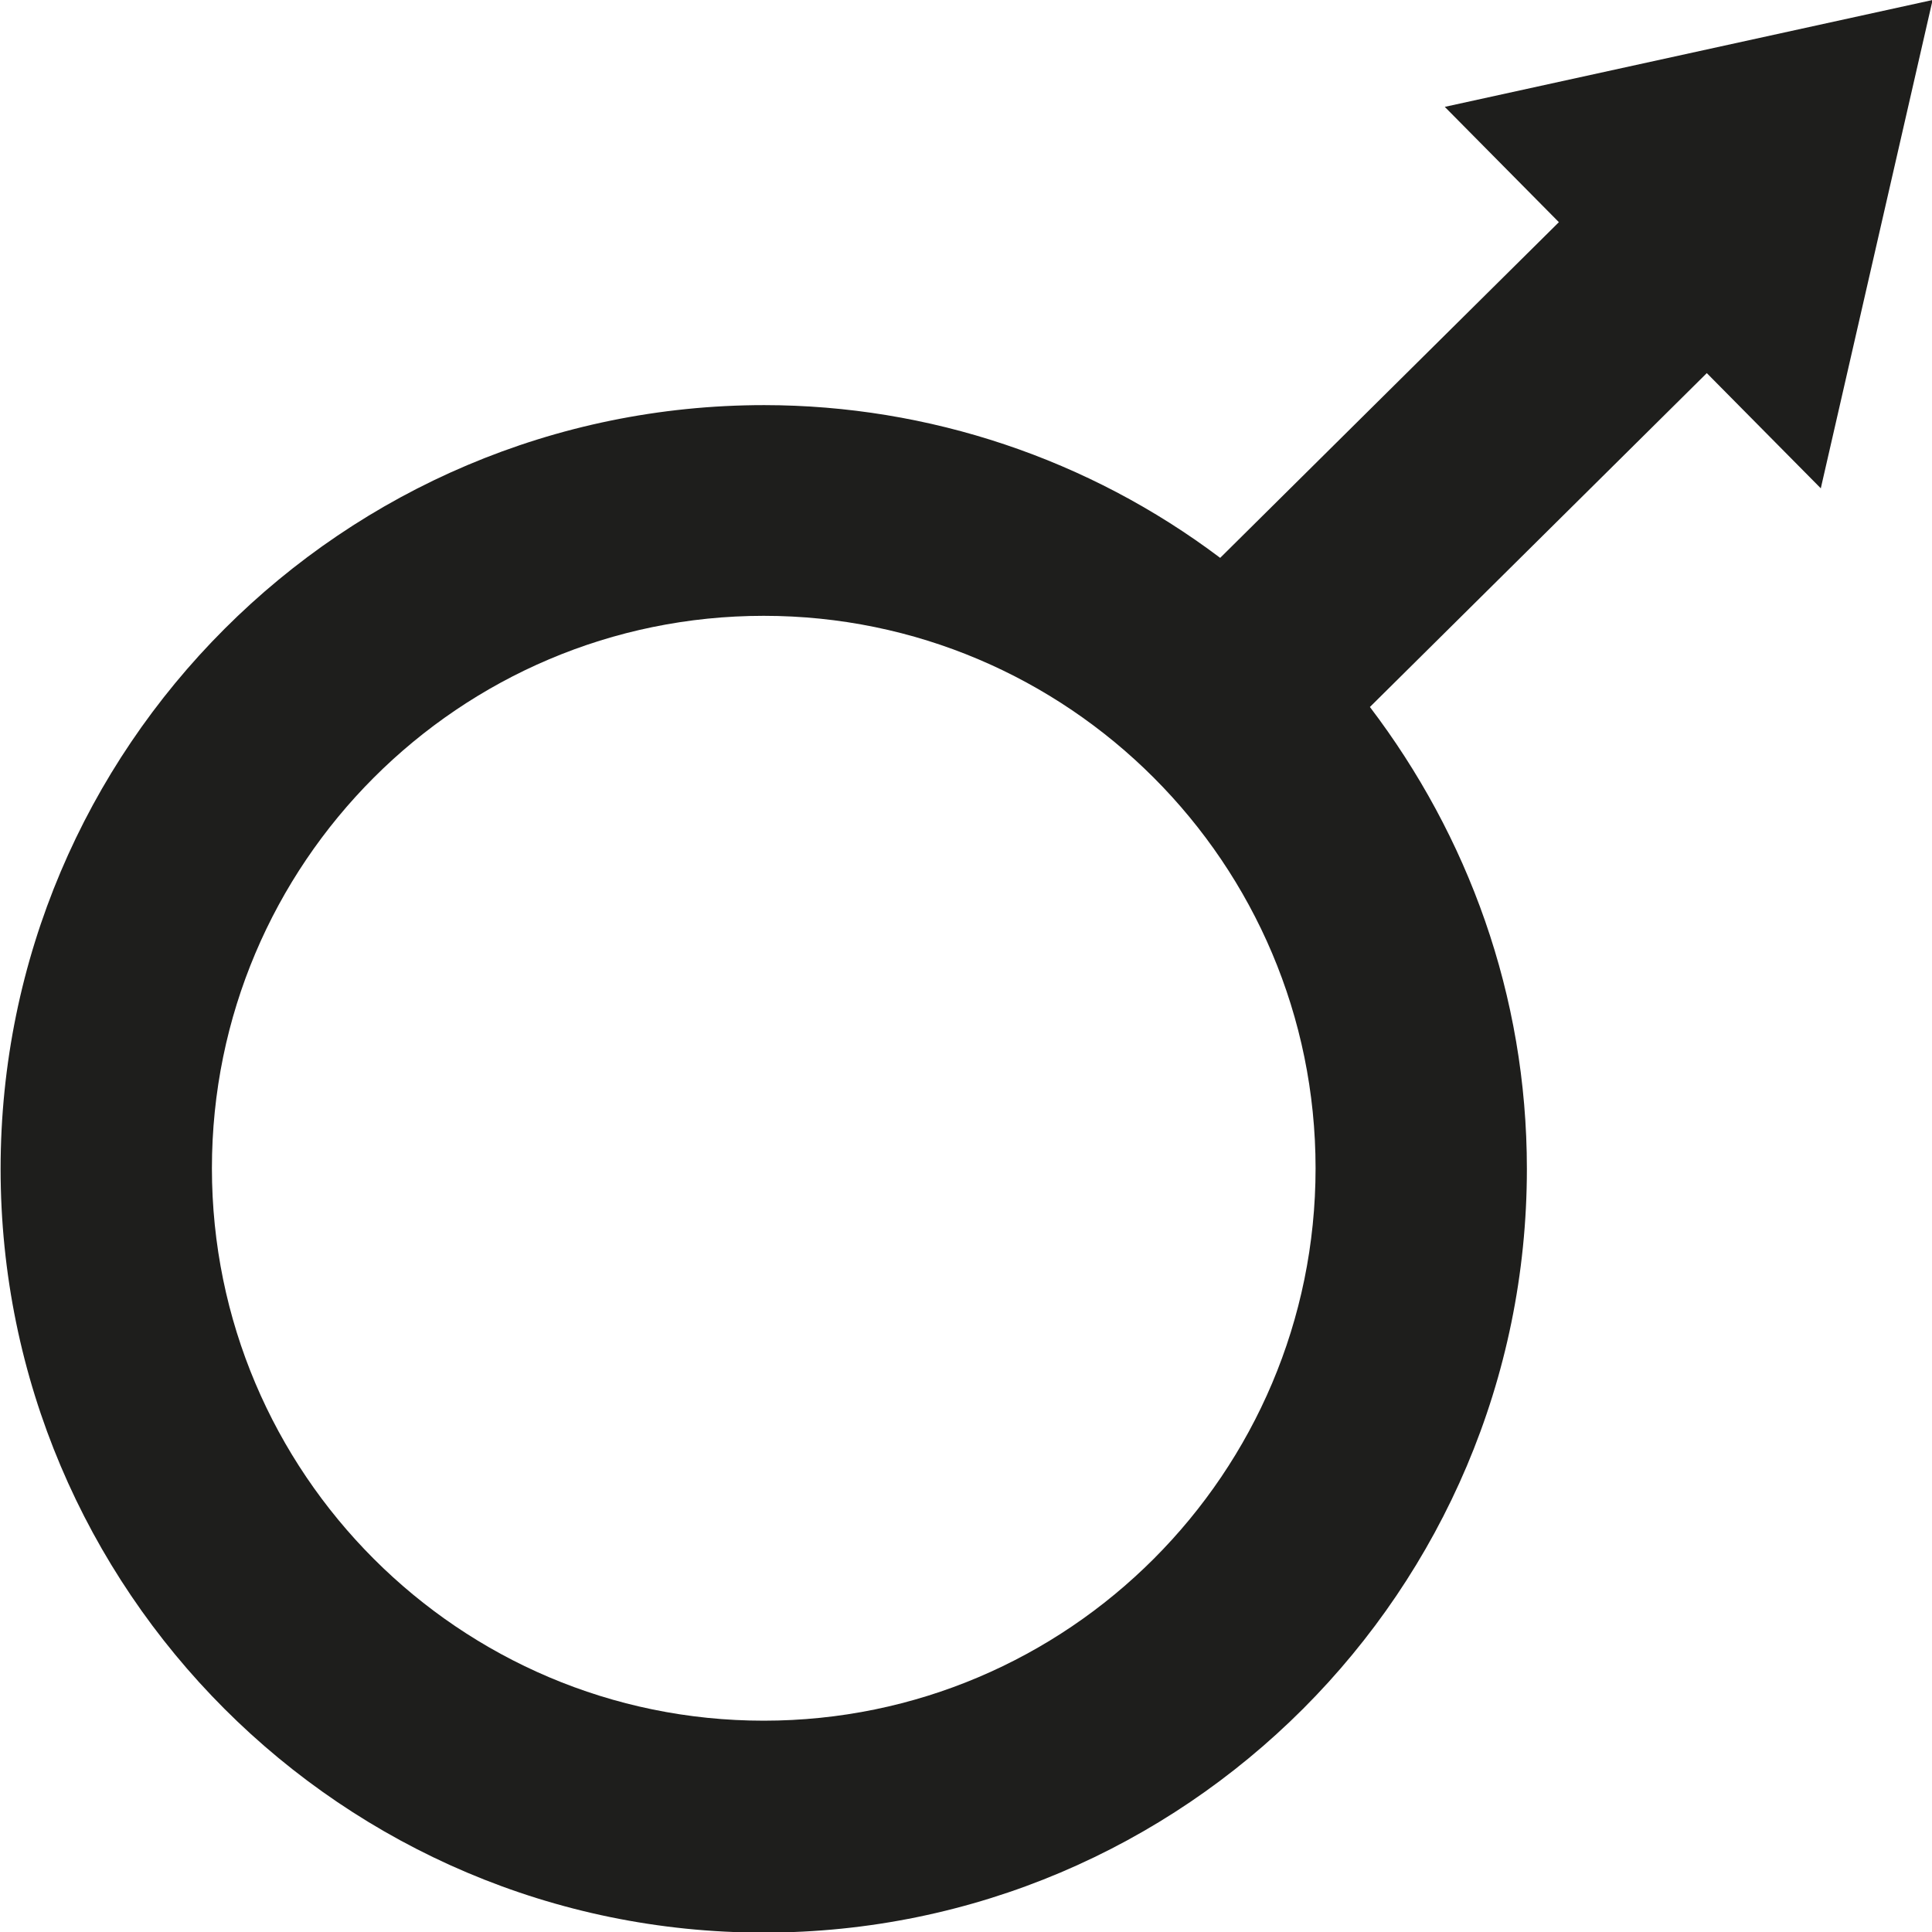
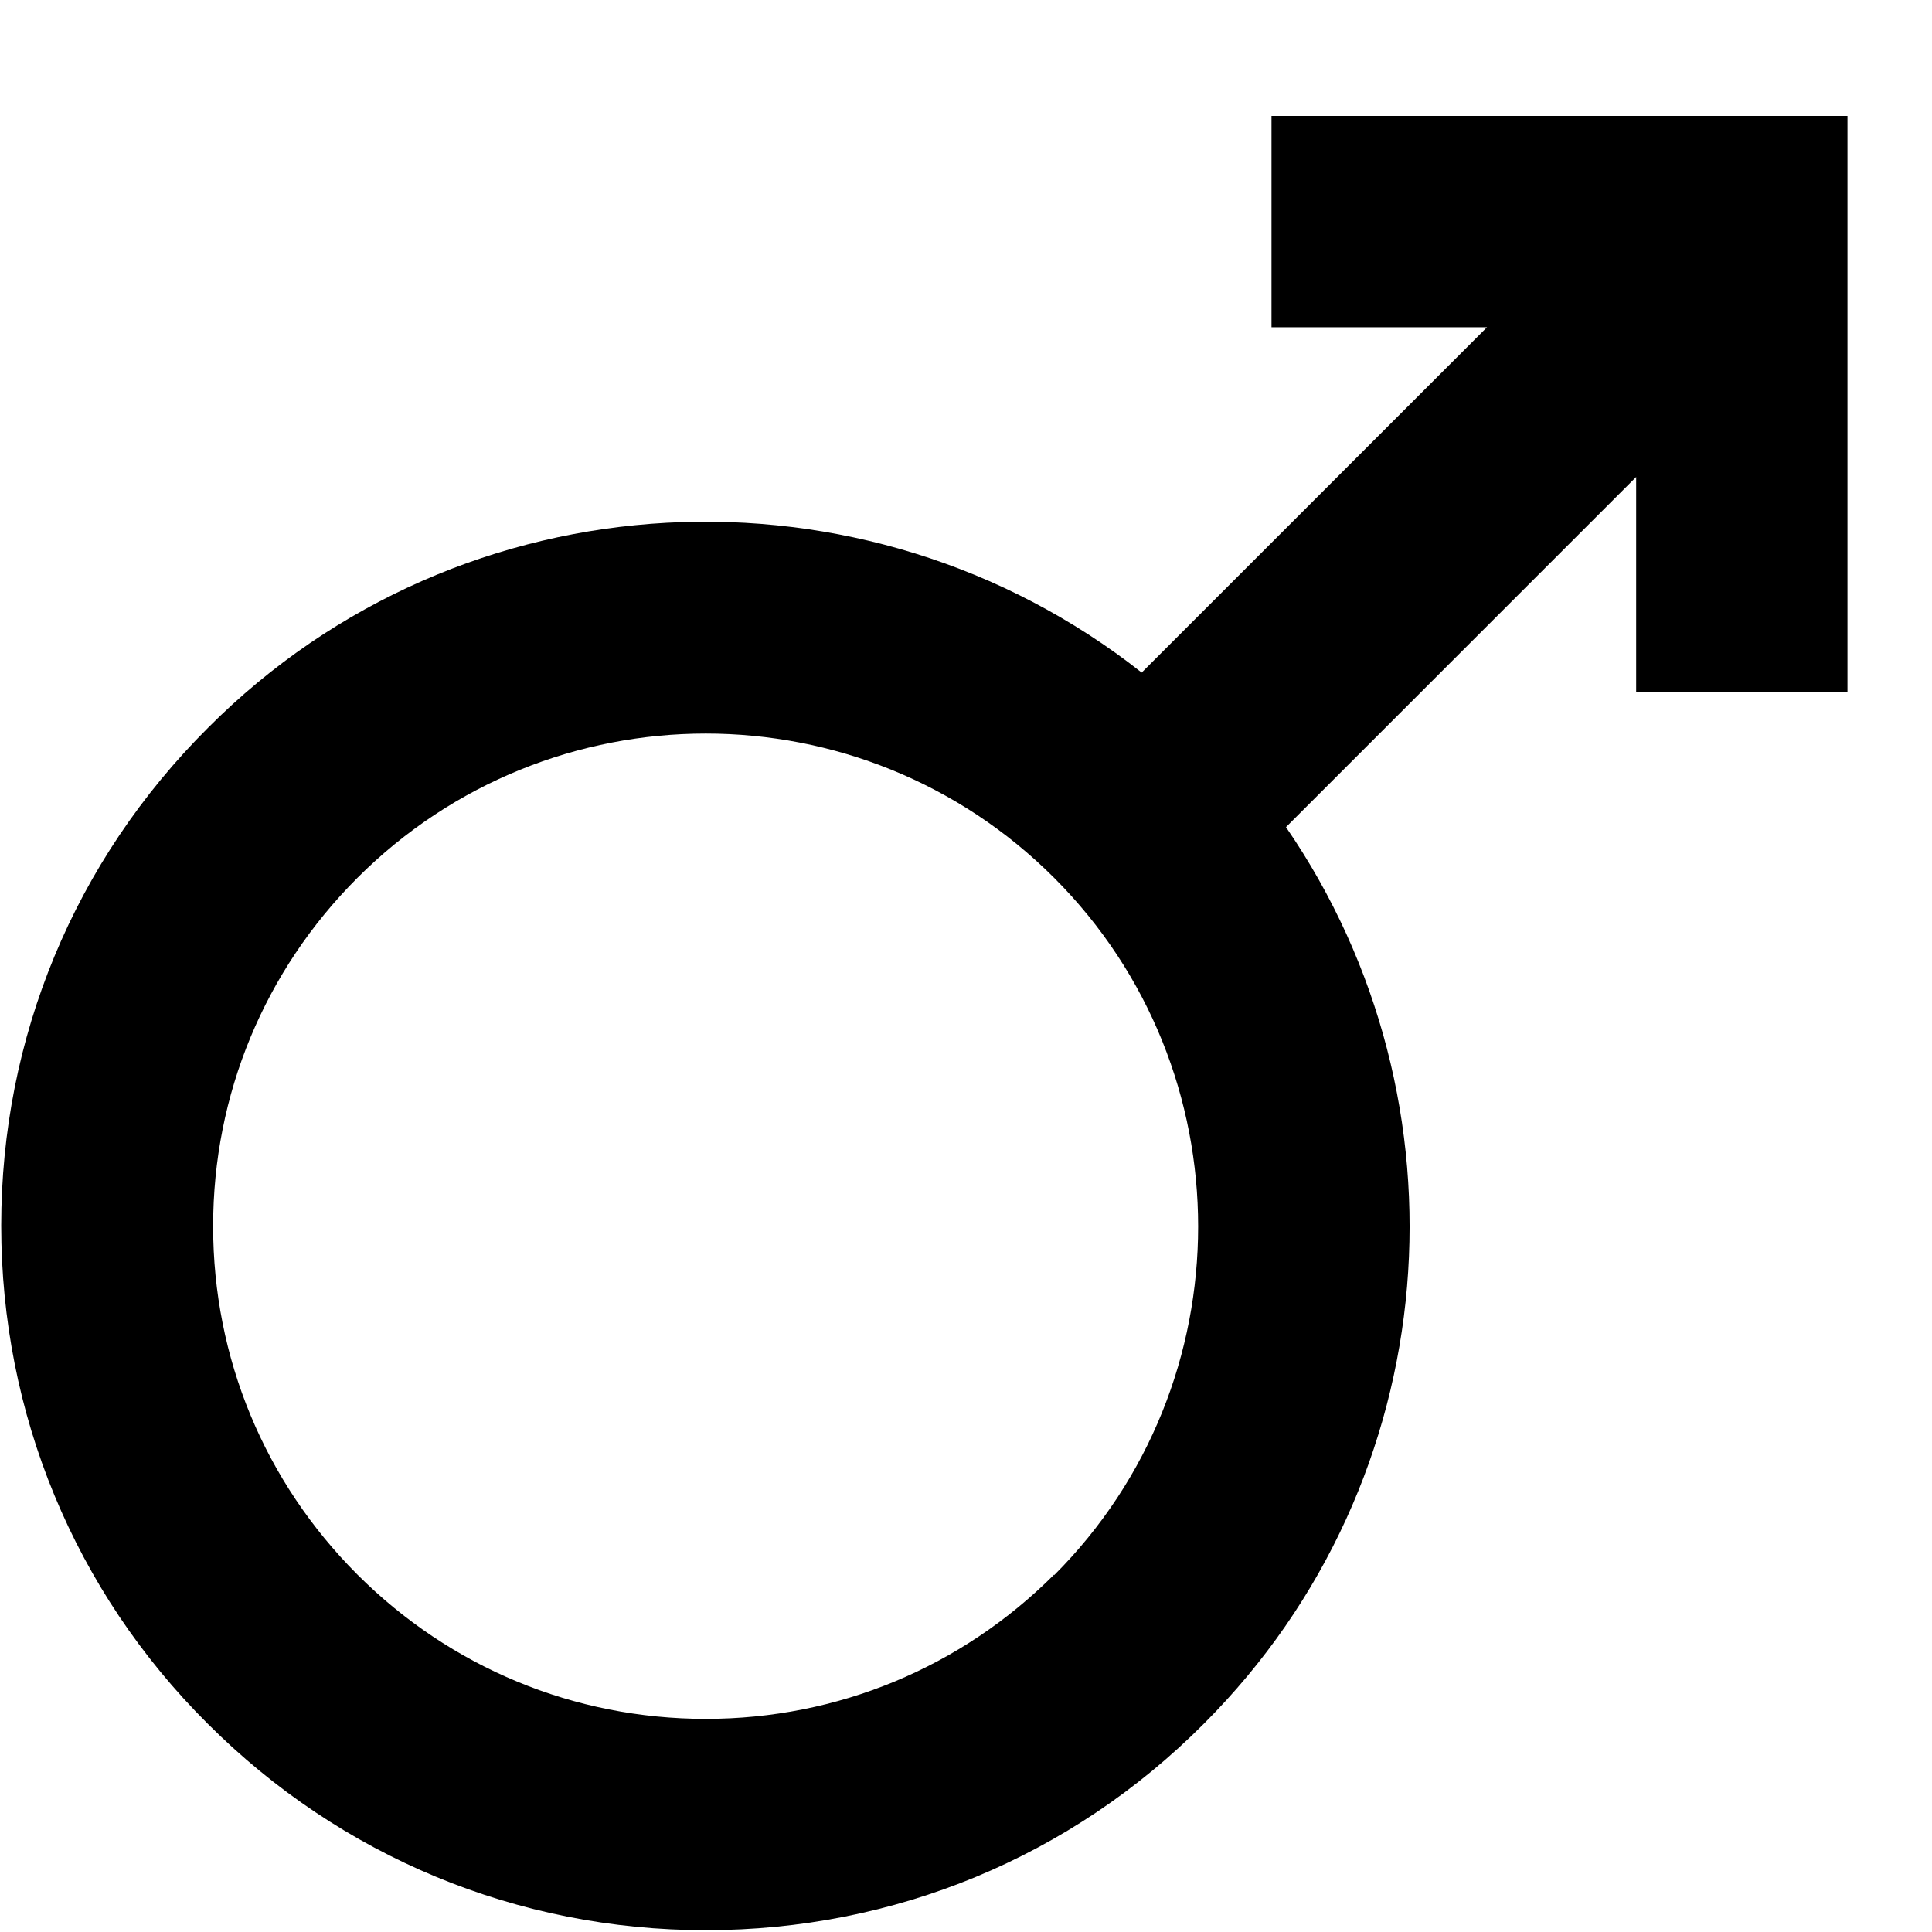
<svg xmlns="http://www.w3.org/2000/svg" viewBox="0 0 32 32">
-   <path fill="#1e1e1c" d="M30.16 8.08 32.01 0l-8.08 1.77 1.89 1.91-5.61 5.56a12.56 12.56 0 0 0-7.55-2.53C5.68 6.71.01 12.38.01 19.36s5.67 12.65 12.64 12.65 12.64-5.67 12.64-12.65c0-2.88-.98-5.52-2.6-7.65l5.58-5.53 1.89 1.91ZM12.65 28.5c-5.04 0-9.14-4.1-9.14-9.15s4.1-9.15 9.14-9.15 9.14 4.1 9.14 9.15-4.1 9.15-9.14 9.15" />
+   <path d="M21.06 1.92v3.5h3.57l-5.72 5.72c-4.58-3.61-11.25-3.31-15.46.91C1.23 14.26.02 17.19.02 20.3s1.21 6.05 3.42 8.25c2.2 2.2 5.13 3.42 8.25 3.42s6.05-1.21 8.25-3.42c4.04-4.04 4.48-10.31 1.36-14.85l5.8-5.8v3.56h3.5V1.92zm-3.6 24.16c-1.54 1.54-3.59 2.39-5.77 2.39s-4.23-.85-5.77-2.39-2.39-3.59-2.39-5.77.85-4.23 2.39-5.77c1.59-1.59 3.68-2.39 5.77-2.39s4.18.8 5.77 2.39c3.18 3.18 3.18 8.37 0 11.55Z" />
</svg>
